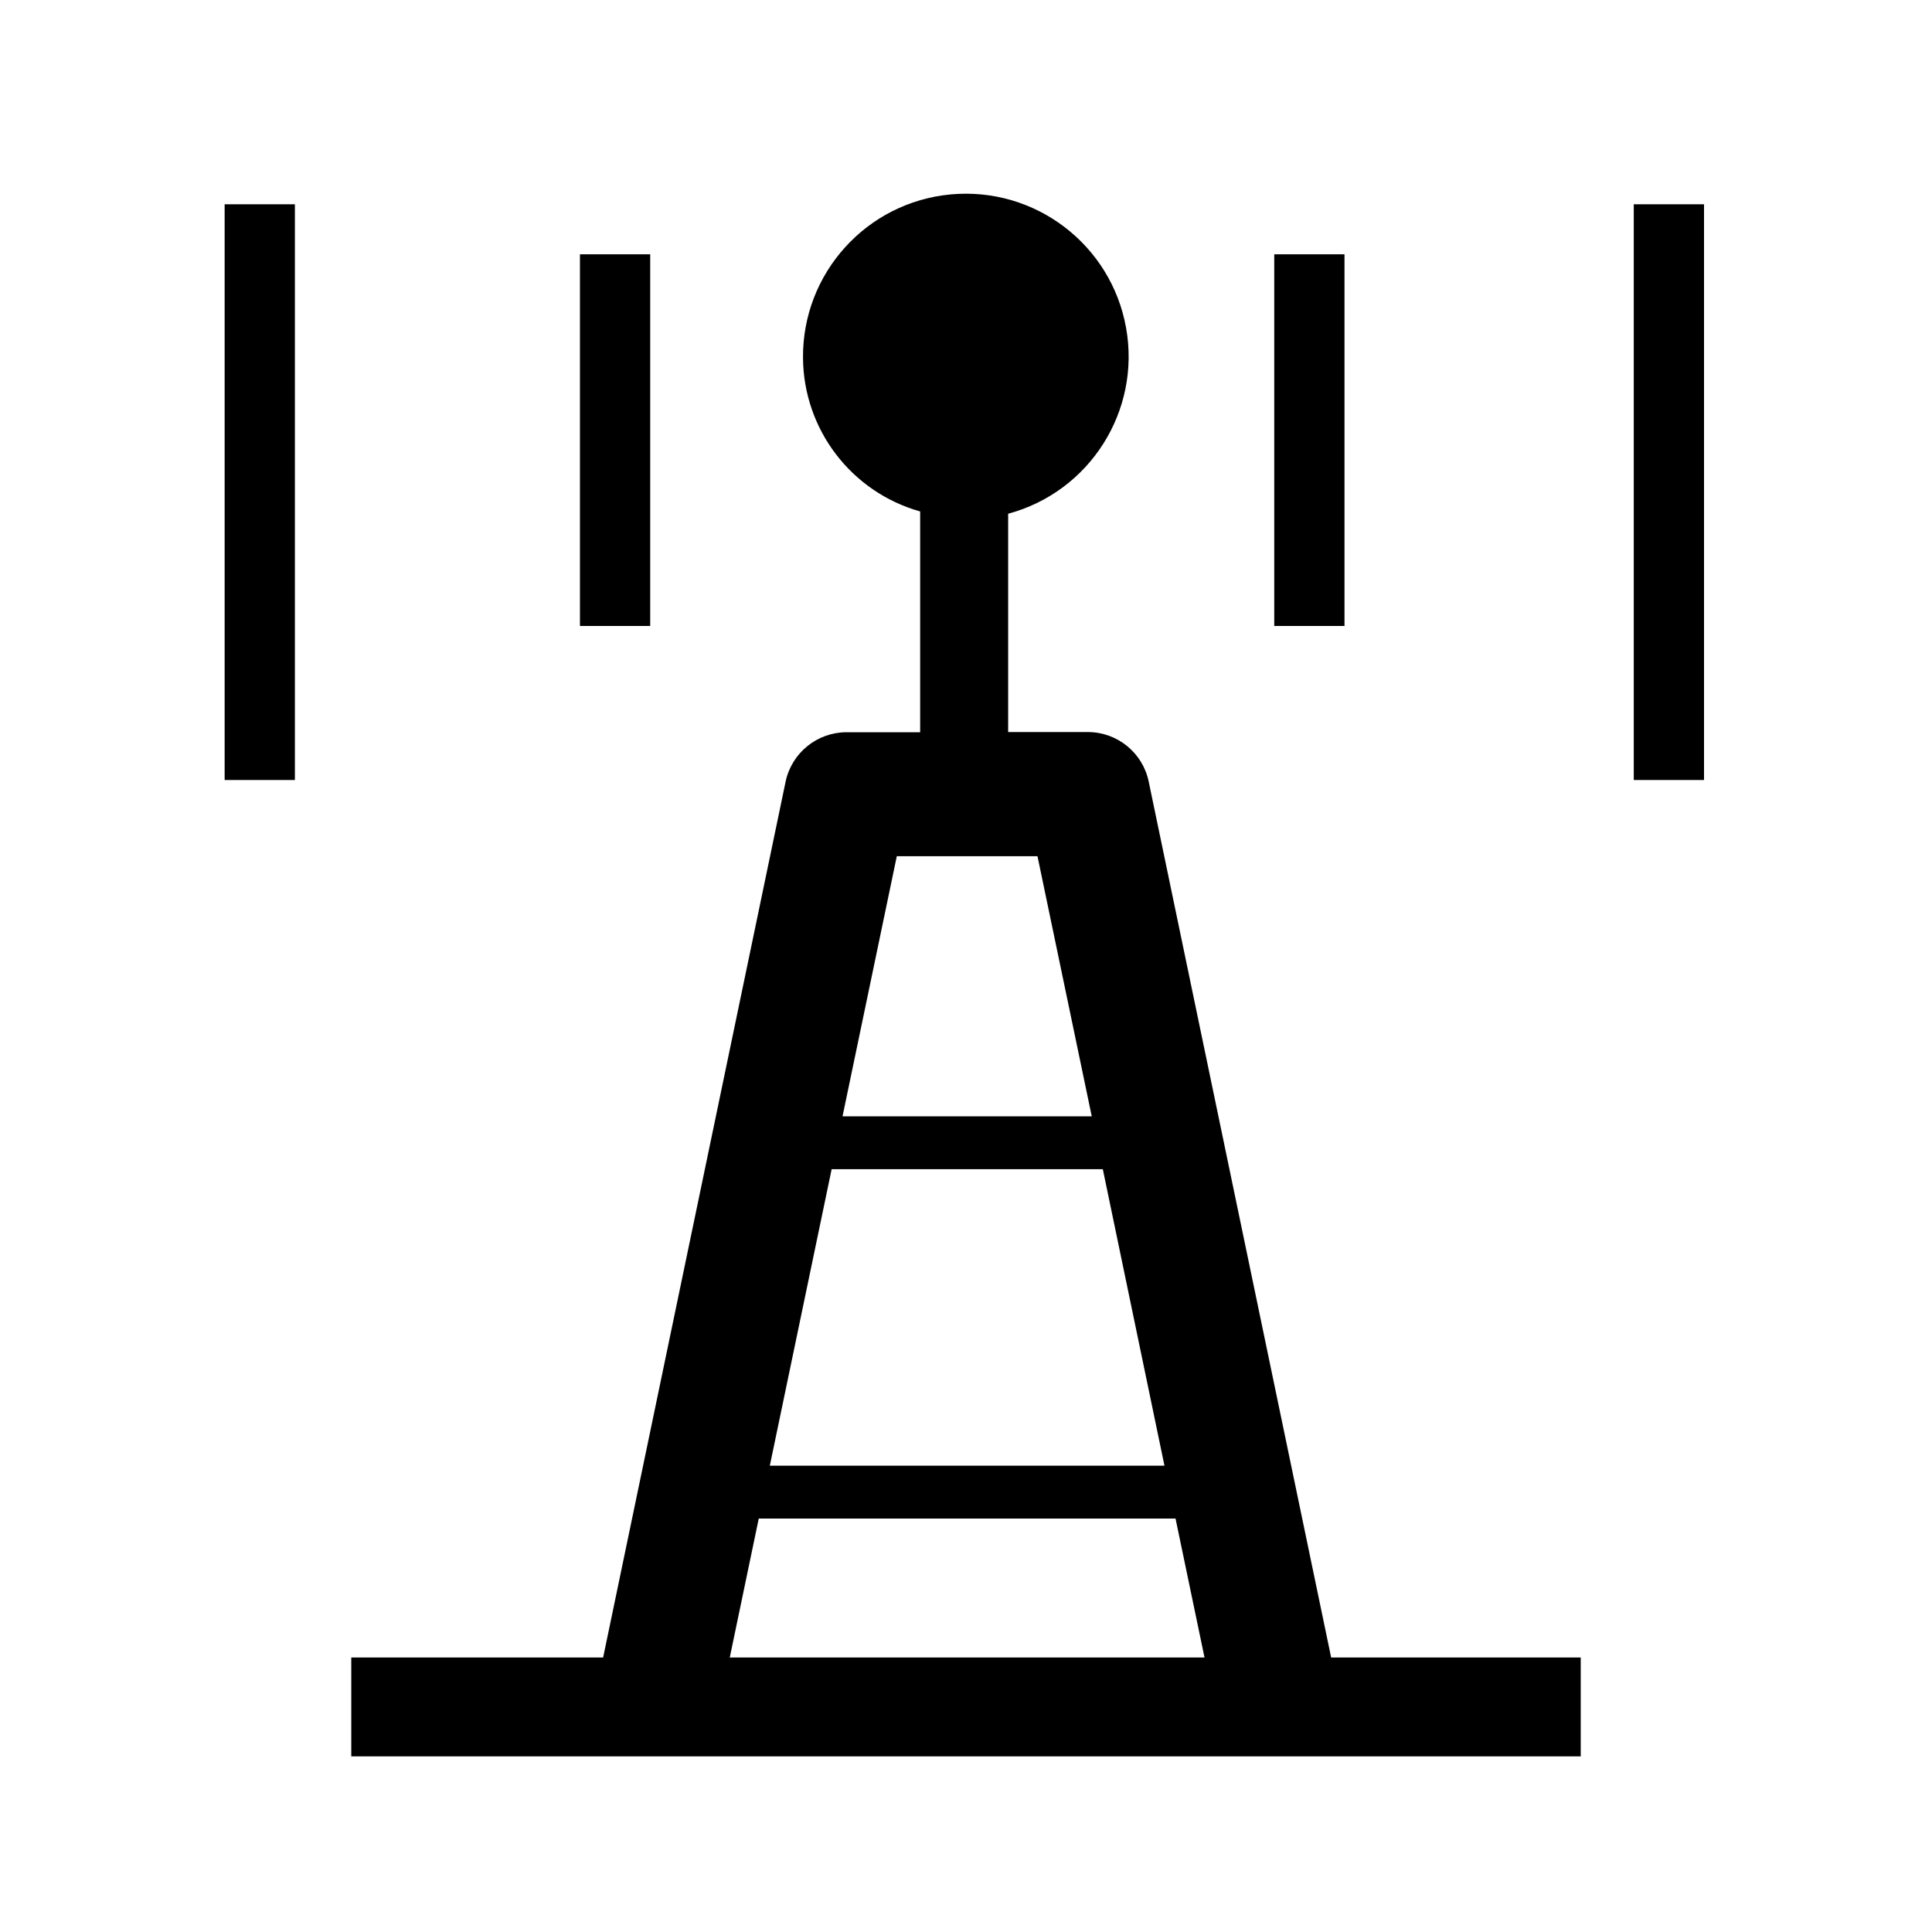
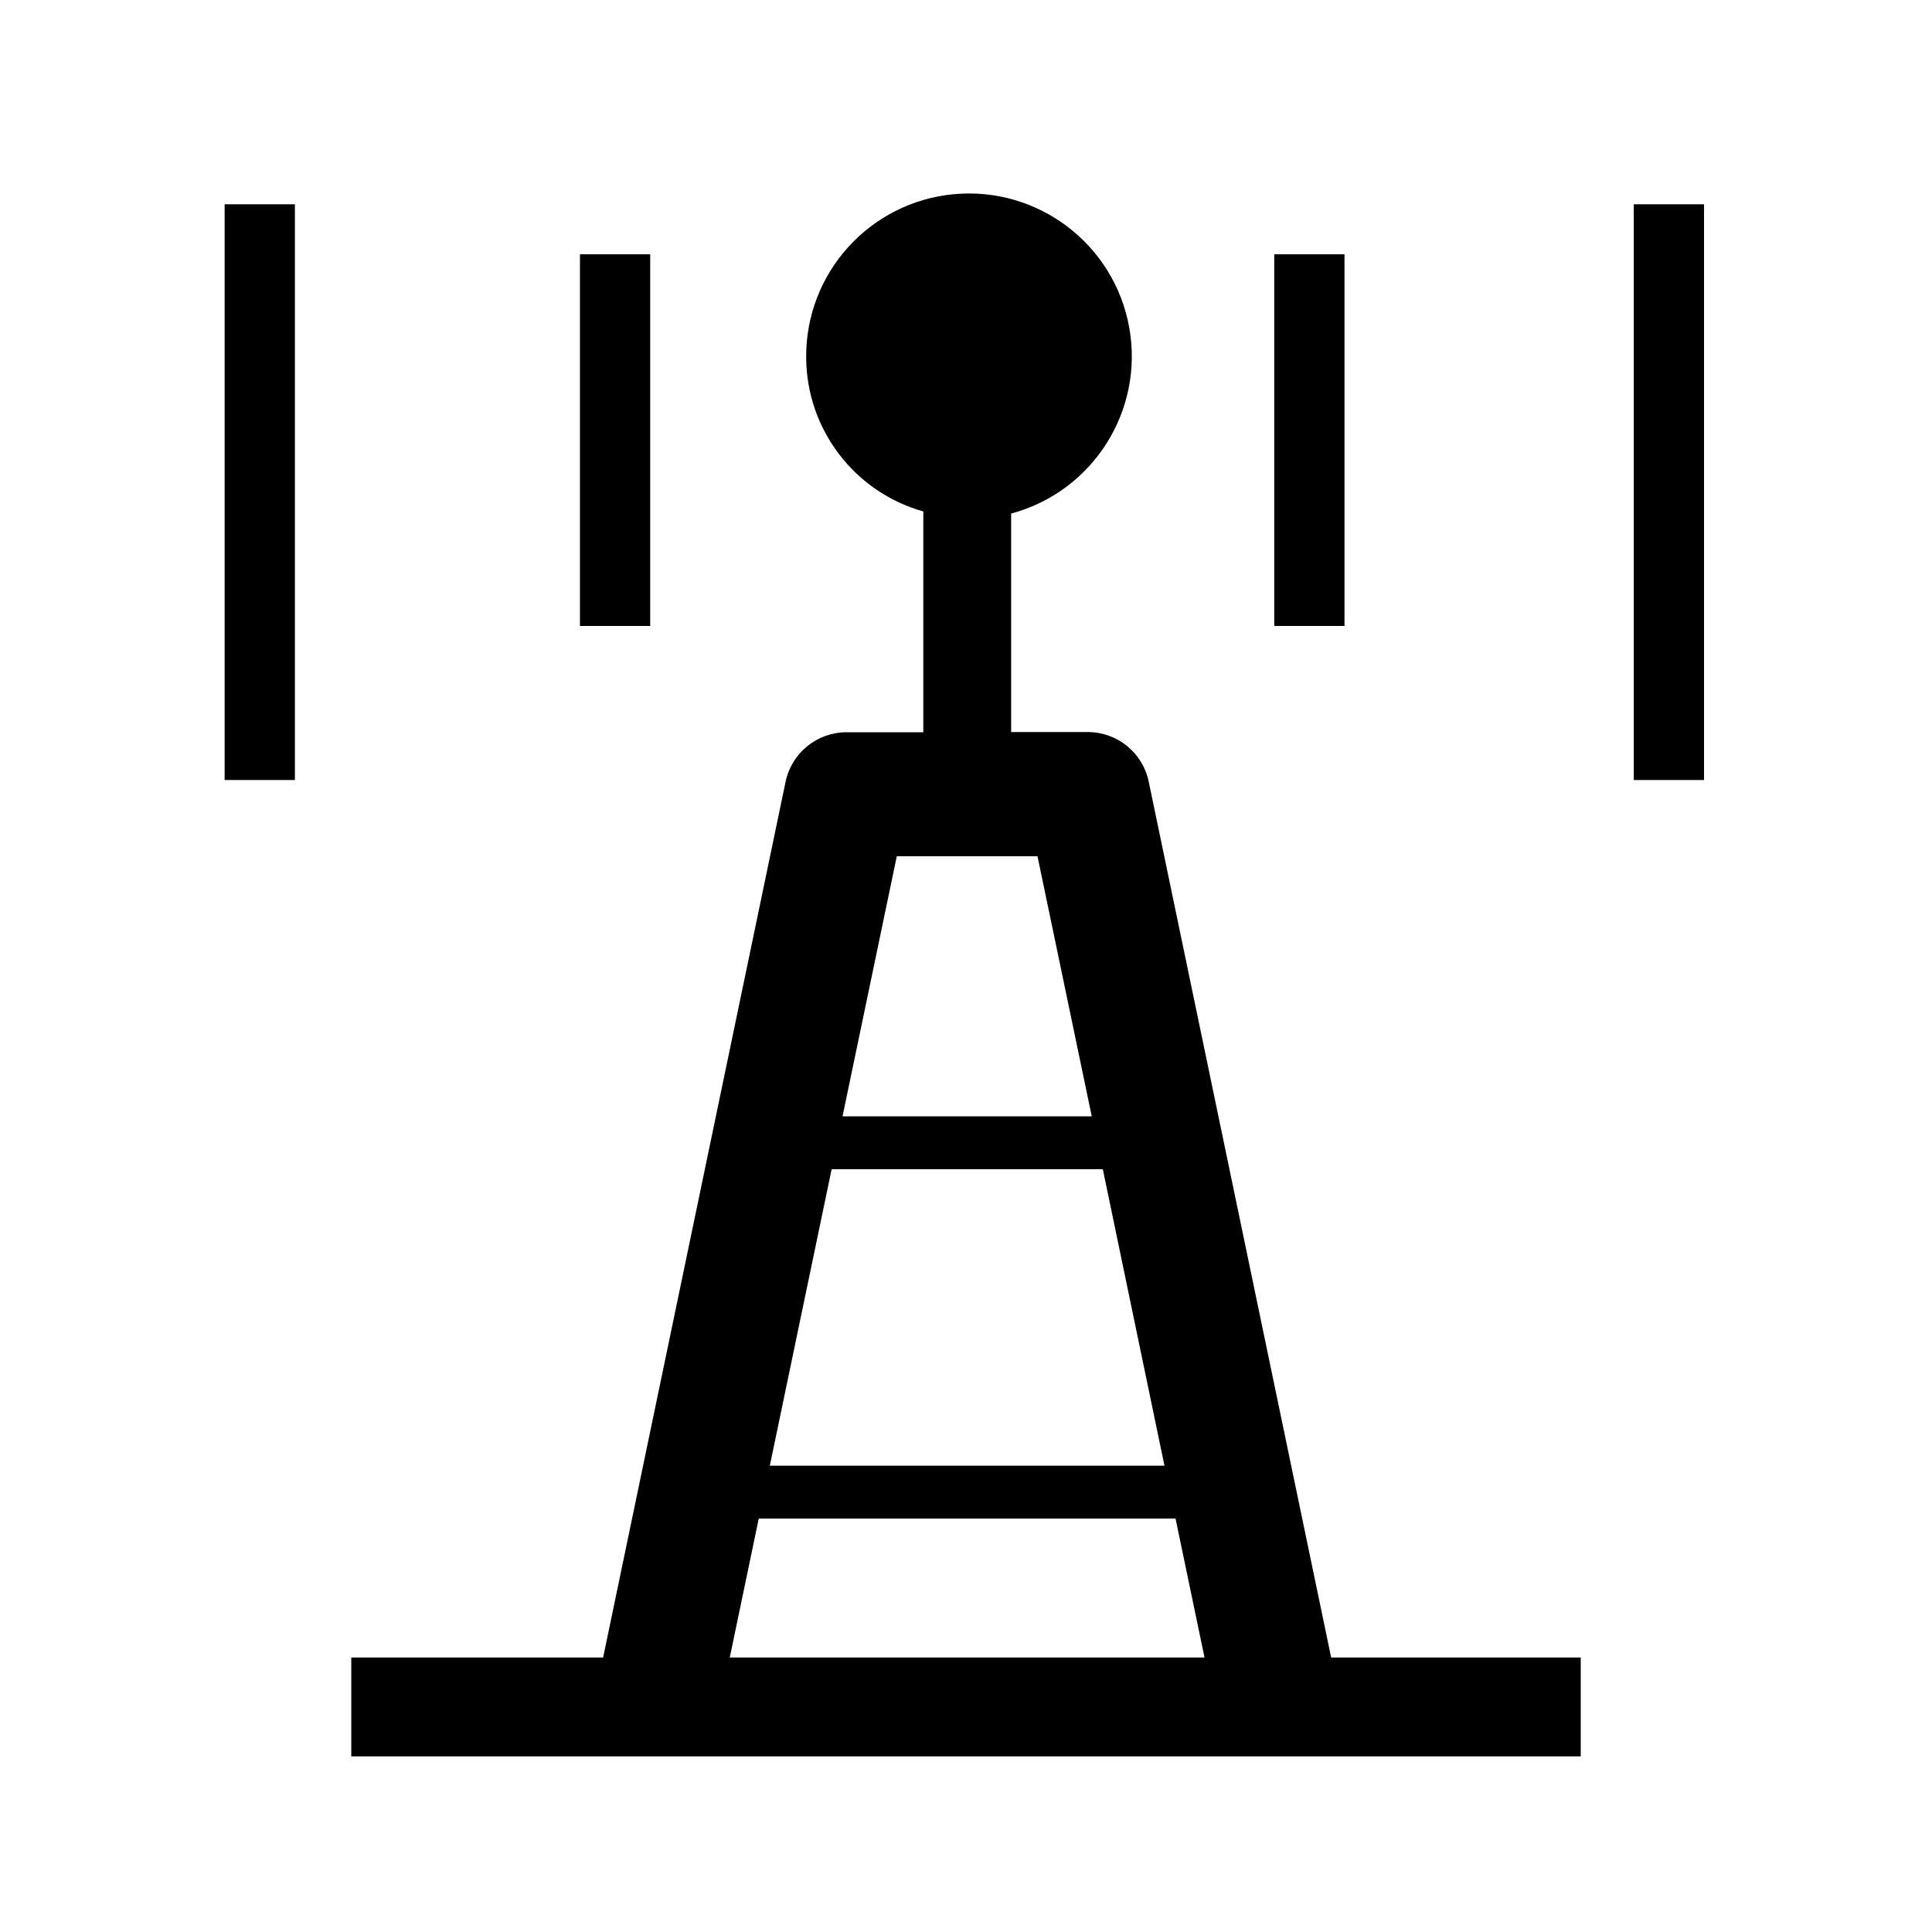
- <svg xmlns="http://www.w3.org/2000/svg" id="icon_concepts:_landmarks" data-name="icon concepts: landmarks" width="11" height="11" viewBox="0 0 11 11">
-   <g id="communications-tower-final">
-     <path d="M7.655,3.564h-.4V1.448h.4ZM3.702,1.448h-.4V3.564h.4Zm6-.285h-.4V4.441h.4Zm-8.023,0h-.4V4.441h.4ZM5.74,4.168l.454,0h0a.354.354,0,0,1,.346.281L7.579,9.437H9V10H2V9.437H3.434L4.473,4.45a.355.355,0,0,1,.345-.281l.421,0V2.912h0a.915.915,0,0,1-.667-.875A.927.927,0,1,1,5.74,2.925ZM4.797,6.356H6.216L5.907,4.875H5.106ZM4.383,8.345H6.63L6.279,6.657H4.735ZM6.858,9.437l-.165-.791H4.32l-.165.791Z" />
+ <svg xmlns="http://www.w3.org/2000/svg" id="communications-tower-11" width="11" height="11" viewBox="0 0 11 11">
+   <g id="communications-tower-11">
+     <path d="M7.655,3.564h-.4V1.448h.4ZM3.702,1.448h-.4V3.564h.4Zm6-.285h-.4V4.441h.4Zm-8.023,0h-.4V4.441h.4ZM5.757,4.168l.437,0h0a.354.354,0,0,1,.346.281L7.579,9.437H9V10H2V9.437H3.434L4.473,4.45a.355.355,0,0,1,.345-.281l.439,0V2.912h0A.915.915,0,0,1,4.59,2.037a.927.927,0,1,1,1.167.887Zm-.96,2.188H6.216L5.907,4.875H5.106ZM4.383,8.345H6.63L6.279,6.657H4.735ZM6.858,9.437l-.165-.791H4.32l-.165.791Z" />
  </g>
</svg>
